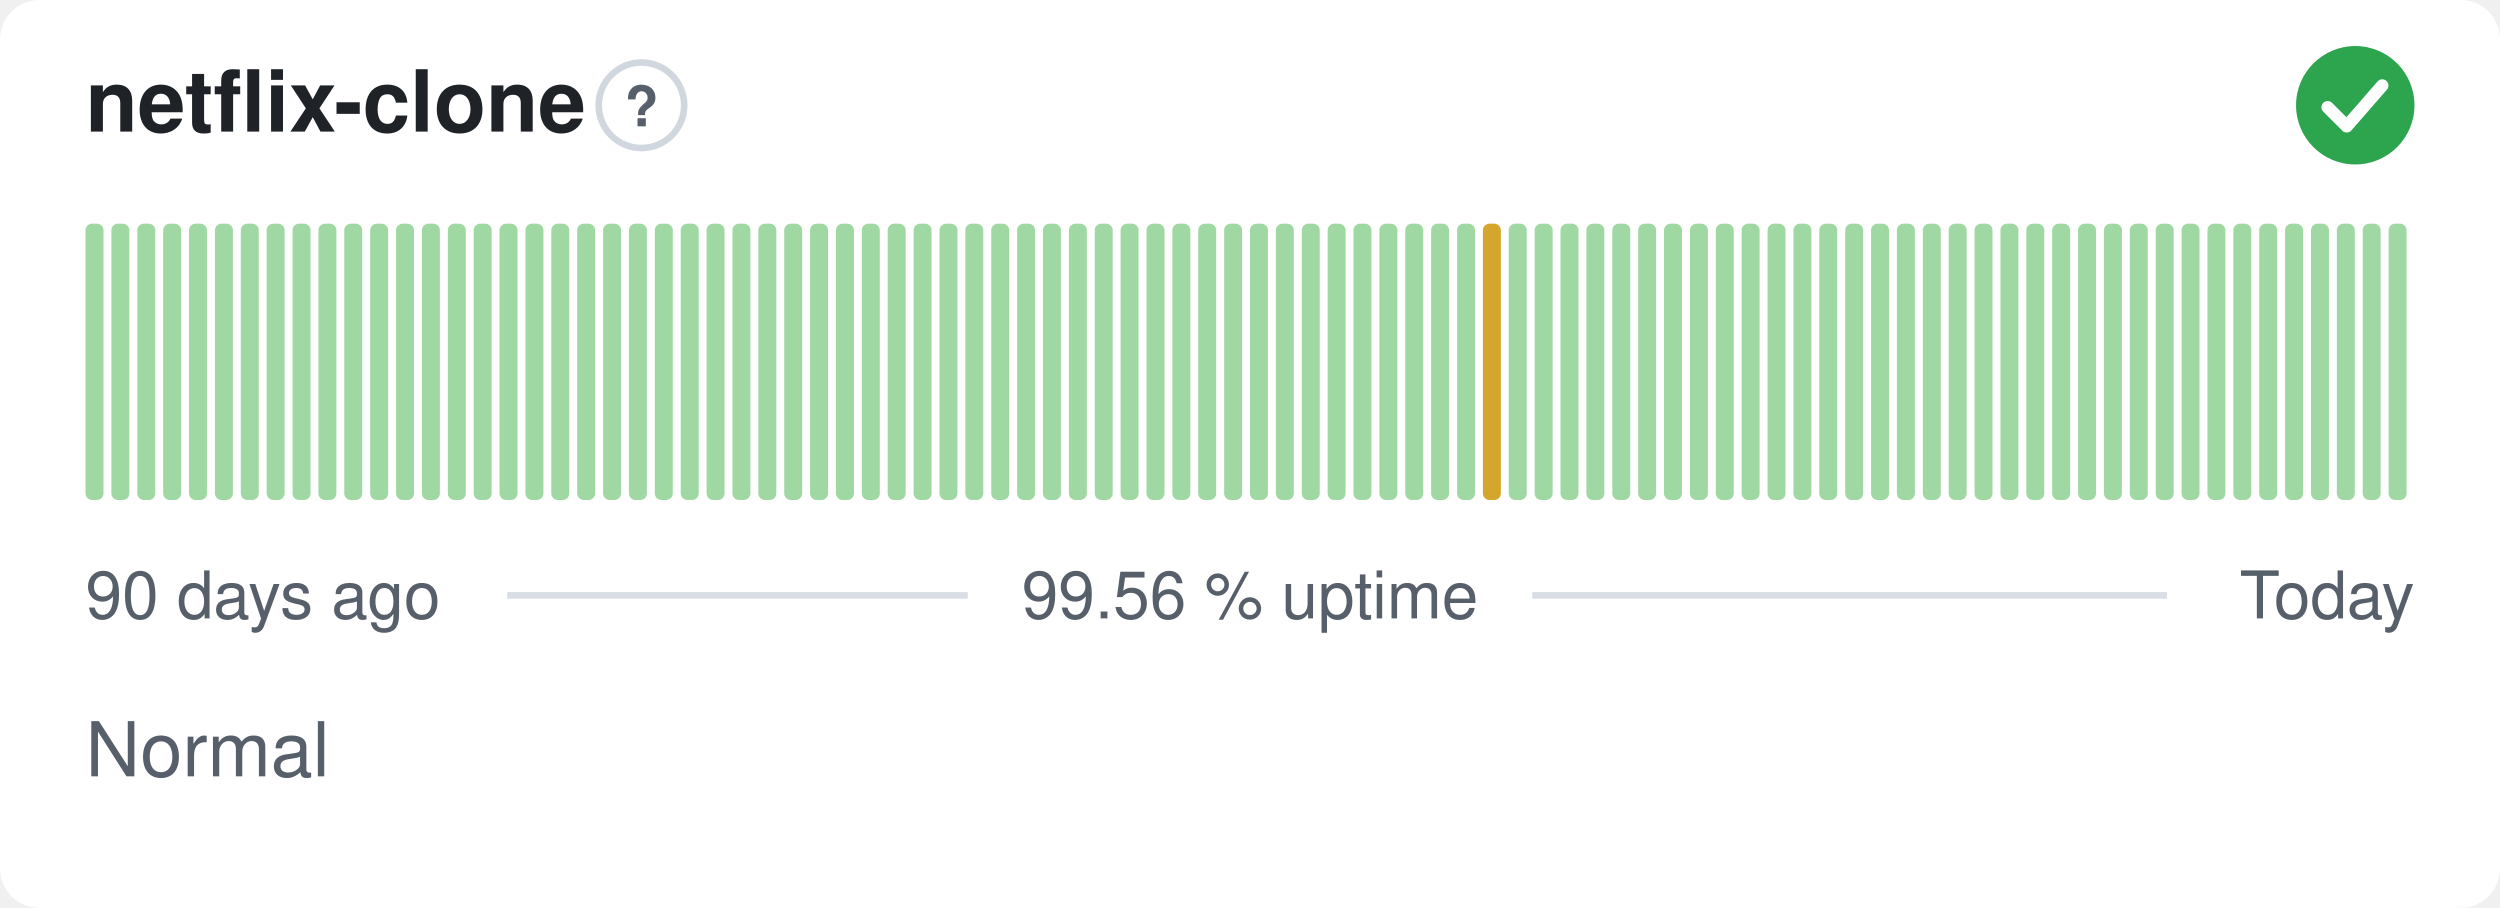
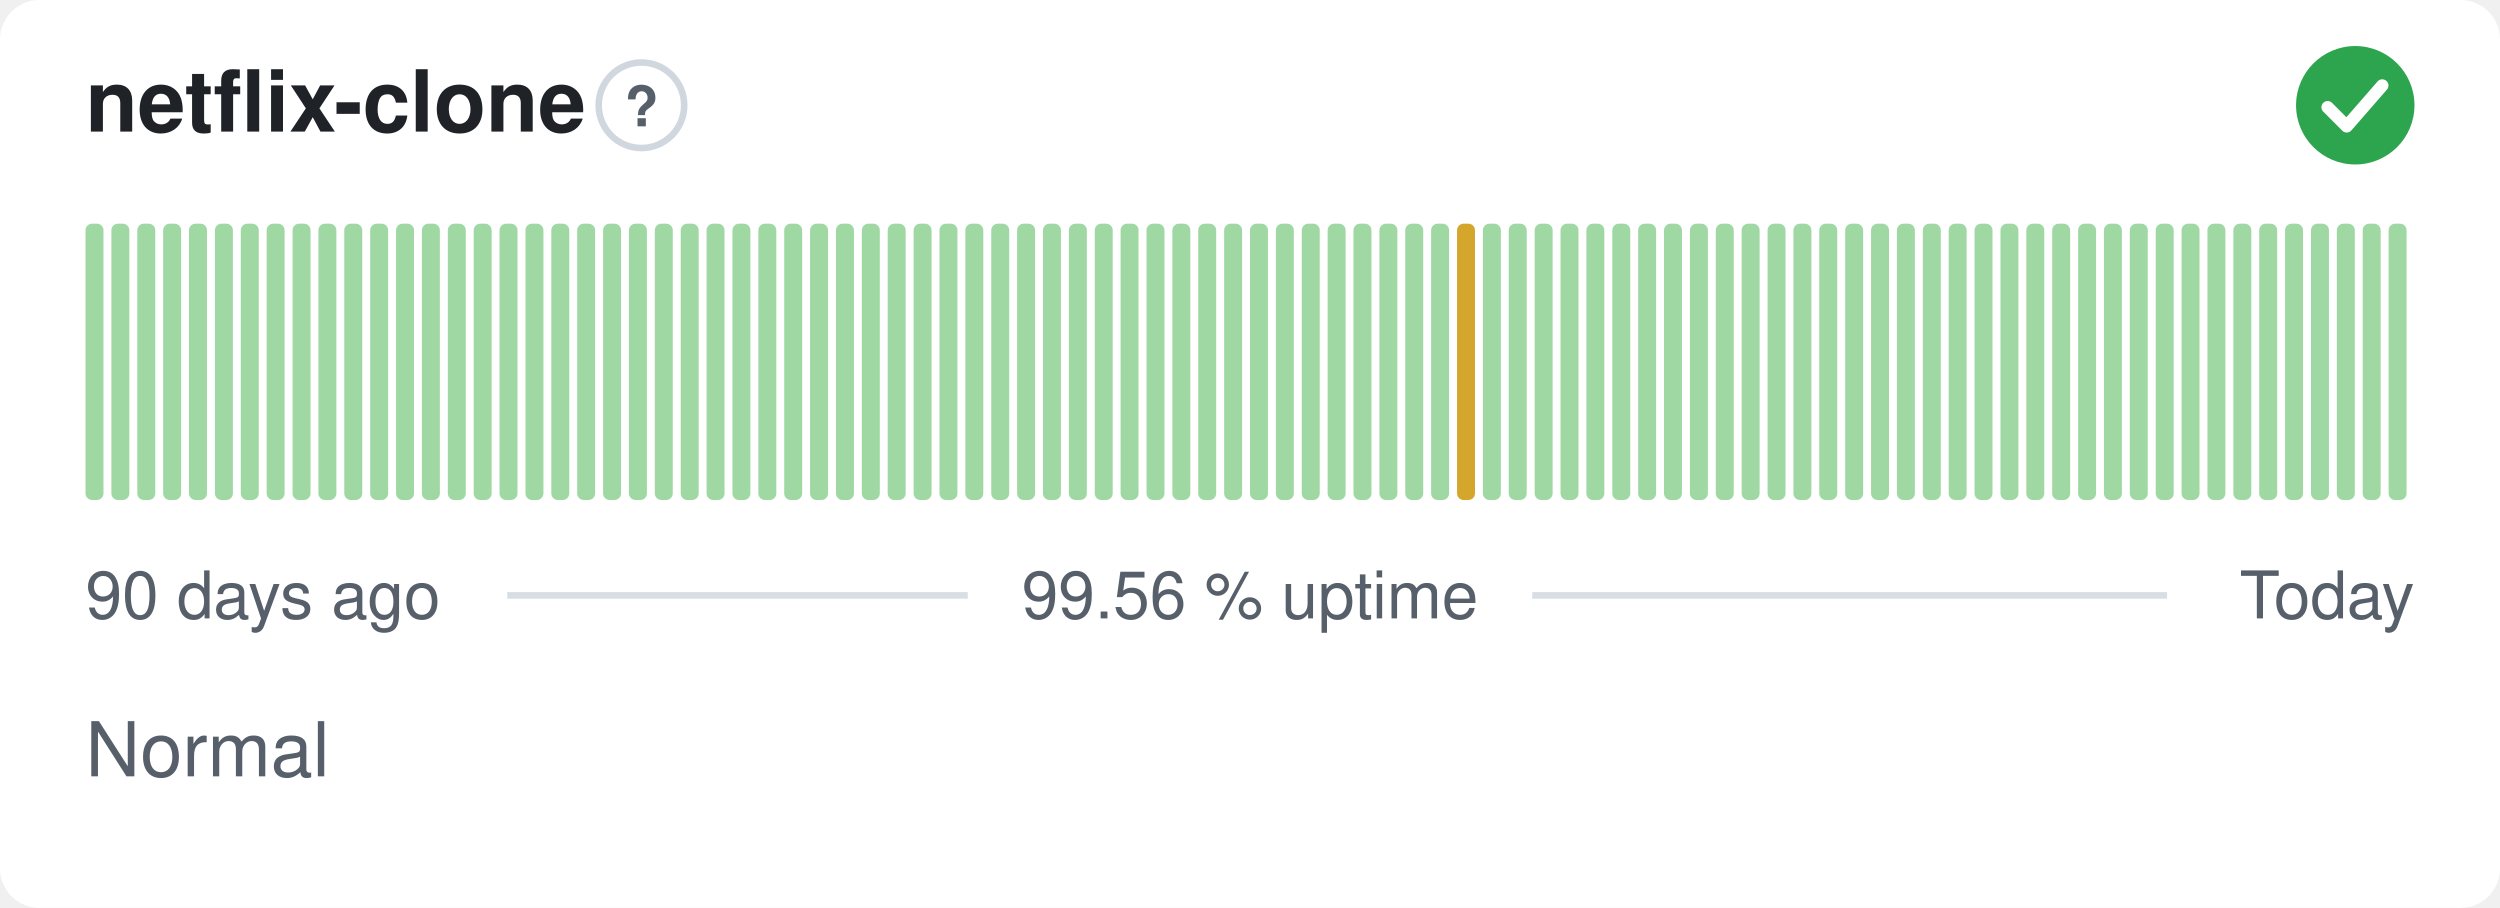
<svg xmlns="http://www.w3.org/2000/svg" width="380" height="138" viewBox="0 0 380 138" role="img" aria-label="netflix-clone: Normal, 99.56 % uptime over the last 90 days" font-family="-apple-system,BlinkMacSystemFont,'Segoe UI',Helvetica,Arial,sans-serif">
  <style>
    @media (prefers-color-scheme: dark) {
      .bg { fill: #0d1117 }
      .title { fill: #e6edf3 }
      .muted { fill: #8b949e }
      .hint { stroke: #30363d }
      .rule { stroke: #30363d }
      .nodata { fill: #21262d }
    }
  </style>
  <rect class="bg" width="380" height="138" rx="6" fill="#ffffff" />
  <text class="title" x="13" y="20" font-size="13" font-weight="600" fill="#1f2328">netflix-clone</text>
  <circle class="hint" cx="97.5" cy="16" r="6.5" fill="none" stroke="#d0d7de" stroke-width="1" />
  <text class="muted" x="97.5" y="19.2" text-anchor="middle" font-size="8.5" font-weight="700" fill="#57606a">?</text>
  <circle cx="358" cy="16" r="9" fill="#2da44e" />
  <path d="M353.80 16.30l2.90 2.90 5.40 -6.20" fill="none" stroke="#fff" stroke-width="1.89" stroke-linecap="round" stroke-linejoin="round" />
  <rect x="13.00" y="34.00" width="2.73" height="42.00" rx="1" fill="#9fd8a3" />
  <rect x="16.93" y="34.00" width="2.73" height="42.00" rx="1" fill="#9fd8a3" />
  <rect x="20.87" y="34.00" width="2.73" height="42.00" rx="1" fill="#9fd8a3" />
  <rect x="24.80" y="34.00" width="2.73" height="42.00" rx="1" fill="#9fd8a3" />
  <rect x="28.73" y="34.00" width="2.73" height="42.00" rx="1" fill="#9fd8a3" />
  <rect x="32.67" y="34.00" width="2.73" height="42.00" rx="1" fill="#9fd8a3" />
  <rect x="36.60" y="34.00" width="2.73" height="42.00" rx="1" fill="#9fd8a3" />
  <rect x="40.53" y="34.00" width="2.73" height="42.00" rx="1" fill="#9fd8a3" />
  <rect x="44.47" y="34.00" width="2.73" height="42.00" rx="1" fill="#9fd8a3" />
  <rect x="48.40" y="34.00" width="2.73" height="42.00" rx="1" fill="#9fd8a3" />
  <rect x="52.33" y="34.00" width="2.73" height="42.00" rx="1" fill="#9fd8a3" />
  <rect x="56.27" y="34.00" width="2.73" height="42.00" rx="1" fill="#9fd8a3" />
  <rect x="60.20" y="34.00" width="2.73" height="42.00" rx="1" fill="#9fd8a3" />
  <rect x="64.13" y="34.00" width="2.73" height="42.00" rx="1" fill="#9fd8a3" />
  <rect x="68.07" y="34.00" width="2.73" height="42.00" rx="1" fill="#9fd8a3" />
  <rect x="72.00" y="34.00" width="2.73" height="42.00" rx="1" fill="#9fd8a3" />
  <rect x="75.93" y="34.00" width="2.73" height="42.00" rx="1" fill="#9fd8a3" />
  <rect x="79.87" y="34.00" width="2.73" height="42.00" rx="1" fill="#9fd8a3" />
  <rect x="83.80" y="34.00" width="2.73" height="42.00" rx="1" fill="#9fd8a3" />
  <rect x="87.73" y="34.00" width="2.73" height="42.00" rx="1" fill="#9fd8a3" />
  <rect x="91.67" y="34.00" width="2.73" height="42.00" rx="1" fill="#9fd8a3" />
  <rect x="95.60" y="34.00" width="2.73" height="42.00" rx="1" fill="#9fd8a3" />
  <rect x="99.53" y="34.00" width="2.73" height="42.00" rx="1" fill="#9fd8a3" />
  <rect x="103.47" y="34.00" width="2.73" height="42.00" rx="1" fill="#9fd8a3" />
  <rect x="107.40" y="34.00" width="2.73" height="42.00" rx="1" fill="#9fd8a3" />
  <rect x="111.33" y="34.00" width="2.73" height="42.00" rx="1" fill="#9fd8a3" />
  <rect x="115.27" y="34.00" width="2.73" height="42.00" rx="1" fill="#9fd8a3" />
  <rect x="119.20" y="34.00" width="2.73" height="42.00" rx="1" fill="#9fd8a3" />
  <rect x="123.13" y="34.00" width="2.73" height="42.00" rx="1" fill="#9fd8a3" />
  <rect x="127.07" y="34.00" width="2.73" height="42.00" rx="1" fill="#9fd8a3" />
  <rect x="131.00" y="34.00" width="2.73" height="42.00" rx="1" fill="#9fd8a3" />
  <rect x="134.93" y="34.00" width="2.73" height="42.00" rx="1" fill="#9fd8a3" />
  <rect x="138.87" y="34.00" width="2.73" height="42.00" rx="1" fill="#9fd8a3" />
  <rect x="142.80" y="34.00" width="2.73" height="42.00" rx="1" fill="#9fd8a3" />
  <rect x="146.73" y="34.00" width="2.73" height="42.00" rx="1" fill="#9fd8a3" />
  <rect x="150.67" y="34.00" width="2.73" height="42.00" rx="1" fill="#9fd8a3" />
  <rect x="154.60" y="34.00" width="2.73" height="42.00" rx="1" fill="#9fd8a3" />
  <rect x="158.53" y="34.00" width="2.73" height="42.00" rx="1" fill="#9fd8a3" />
  <rect x="162.47" y="34.00" width="2.73" height="42.00" rx="1" fill="#9fd8a3" />
  <rect x="166.40" y="34.00" width="2.73" height="42.00" rx="1" fill="#9fd8a3" />
  <rect x="170.33" y="34.00" width="2.73" height="42.00" rx="1" fill="#9fd8a3" />
  <rect x="174.27" y="34.00" width="2.73" height="42.00" rx="1" fill="#9fd8a3" />
  <rect x="178.20" y="34.00" width="2.73" height="42.00" rx="1" fill="#9fd8a3" />
  <rect x="182.13" y="34.00" width="2.73" height="42.00" rx="1" fill="#9fd8a3" />
  <rect x="186.07" y="34.00" width="2.73" height="42.00" rx="1" fill="#9fd8a3" />
  <rect x="190.00" y="34.00" width="2.73" height="42.00" rx="1" fill="#9fd8a3" />
  <rect x="193.93" y="34.00" width="2.73" height="42.00" rx="1" fill="#9fd8a3" />
  <rect x="197.87" y="34.00" width="2.73" height="42.00" rx="1" fill="#9fd8a3" />
  <rect x="201.80" y="34.00" width="2.73" height="42.00" rx="1" fill="#9fd8a3" />
  <rect x="205.73" y="34.00" width="2.73" height="42.00" rx="1" fill="#9fd8a3" />
  <rect x="209.67" y="34.00" width="2.73" height="42.00" rx="1" fill="#9fd8a3" />
  <rect x="213.60" y="34.00" width="2.73" height="42.00" rx="1" fill="#9fd8a3" />
  <rect x="217.53" y="34.00" width="2.73" height="42.00" rx="1" fill="#9fd8a3" />
-   <rect x="221.47" y="34.00" width="2.73" height="42.00" rx="1" fill="#9fd8a3" />
-   <rect x="225.40" y="34.00" width="2.73" height="42.00" rx="1" fill="#d4a72c" />
+   <rect x="221.47" y="34.00" width="2.73" height="42.00" rx="1" fill="#d4a72c" />
+   <rect x="225.40" y="34.00" width="2.73" height="42.00" rx="1" fill="#9fd8a3" />
  <rect x="229.33" y="34.00" width="2.73" height="42.00" rx="1" fill="#9fd8a3" />
  <rect x="233.27" y="34.00" width="2.73" height="42.00" rx="1" fill="#9fd8a3" />
  <rect x="237.20" y="34.00" width="2.73" height="42.00" rx="1" fill="#9fd8a3" />
  <rect x="241.13" y="34.00" width="2.73" height="42.00" rx="1" fill="#9fd8a3" />
  <rect x="245.07" y="34.00" width="2.73" height="42.00" rx="1" fill="#9fd8a3" />
  <rect x="249.00" y="34.00" width="2.73" height="42.00" rx="1" fill="#9fd8a3" />
  <rect x="252.93" y="34.00" width="2.73" height="42.00" rx="1" fill="#9fd8a3" />
  <rect x="256.87" y="34.00" width="2.73" height="42.00" rx="1" fill="#9fd8a3" />
  <rect x="260.80" y="34.00" width="2.73" height="42.00" rx="1" fill="#9fd8a3" />
  <rect x="264.73" y="34.00" width="2.73" height="42.00" rx="1" fill="#9fd8a3" />
  <rect x="268.67" y="34.00" width="2.73" height="42.00" rx="1" fill="#9fd8a3" />
  <rect x="272.60" y="34.00" width="2.73" height="42.00" rx="1" fill="#9fd8a3" />
  <rect x="276.53" y="34.00" width="2.73" height="42.00" rx="1" fill="#9fd8a3" />
  <rect x="280.47" y="34.00" width="2.73" height="42.00" rx="1" fill="#9fd8a3" />
  <rect x="284.40" y="34.00" width="2.73" height="42.00" rx="1" fill="#9fd8a3" />
  <rect x="288.33" y="34.00" width="2.73" height="42.00" rx="1" fill="#9fd8a3" />
  <rect x="292.27" y="34.00" width="2.73" height="42.00" rx="1" fill="#9fd8a3" />
  <rect x="296.20" y="34.00" width="2.73" height="42.00" rx="1" fill="#9fd8a3" />
  <rect x="300.13" y="34.00" width="2.73" height="42.00" rx="1" fill="#9fd8a3" />
  <rect x="304.07" y="34.00" width="2.73" height="42.00" rx="1" fill="#9fd8a3" />
  <rect x="308.00" y="34.00" width="2.73" height="42.00" rx="1" fill="#9fd8a3" />
  <rect x="311.93" y="34.00" width="2.73" height="42.00" rx="1" fill="#9fd8a3" />
  <rect x="315.87" y="34.00" width="2.73" height="42.00" rx="1" fill="#9fd8a3" />
  <rect x="319.80" y="34.00" width="2.73" height="42.00" rx="1" fill="#9fd8a3" />
  <rect x="323.73" y="34.00" width="2.73" height="42.00" rx="1" fill="#9fd8a3" />
  <rect x="327.67" y="34.00" width="2.73" height="42.00" rx="1" fill="#9fd8a3" />
  <rect x="331.60" y="34.00" width="2.73" height="42.00" rx="1" fill="#9fd8a3" />
  <rect x="335.53" y="34.00" width="2.73" height="42.00" rx="1" fill="#9fd8a3" />
  <rect x="339.47" y="34.00" width="2.73" height="42.00" rx="1" fill="#9fd8a3" />
  <rect x="343.40" y="34.00" width="2.73" height="42.00" rx="1" fill="#9fd8a3" />
  <rect x="347.33" y="34.00" width="2.73" height="42.00" rx="1" fill="#9fd8a3" />
  <rect x="351.27" y="34.00" width="2.73" height="42.00" rx="1" fill="#9fd8a3" />
  <rect x="355.20" y="34.00" width="2.73" height="42.00" rx="1" fill="#9fd8a3" />
  <rect x="359.13" y="34.00" width="2.73" height="42.00" rx="1" fill="#9fd8a3" />
  <rect x="363.07" y="34.00" width="2.73" height="42.00" rx="1" fill="#9fd8a3" />
  <text class="muted" x="13" y="94" font-size="10" fill="#57606a">90 days ago</text>
  <text class="muted" x="190" y="94" text-anchor="middle" font-size="10" fill="#57606a">99.56 % uptime</text>
  <text class="muted" x="367" y="94" text-anchor="end" font-size="10" fill="#57606a">Today</text>
  <line class="rule" x1="77.1" y1="90.5" x2="147.1" y2="90.5" stroke="#d8dee4" stroke-width="1" />
  <line class="rule" x1="232.9" y1="90.5" x2="329.4" y2="90.5" stroke="#d8dee4" stroke-width="1" />
  <text class="muted" x="13" y="118" font-size="11.5" fill="#57606a">Normal</text>
</svg>
